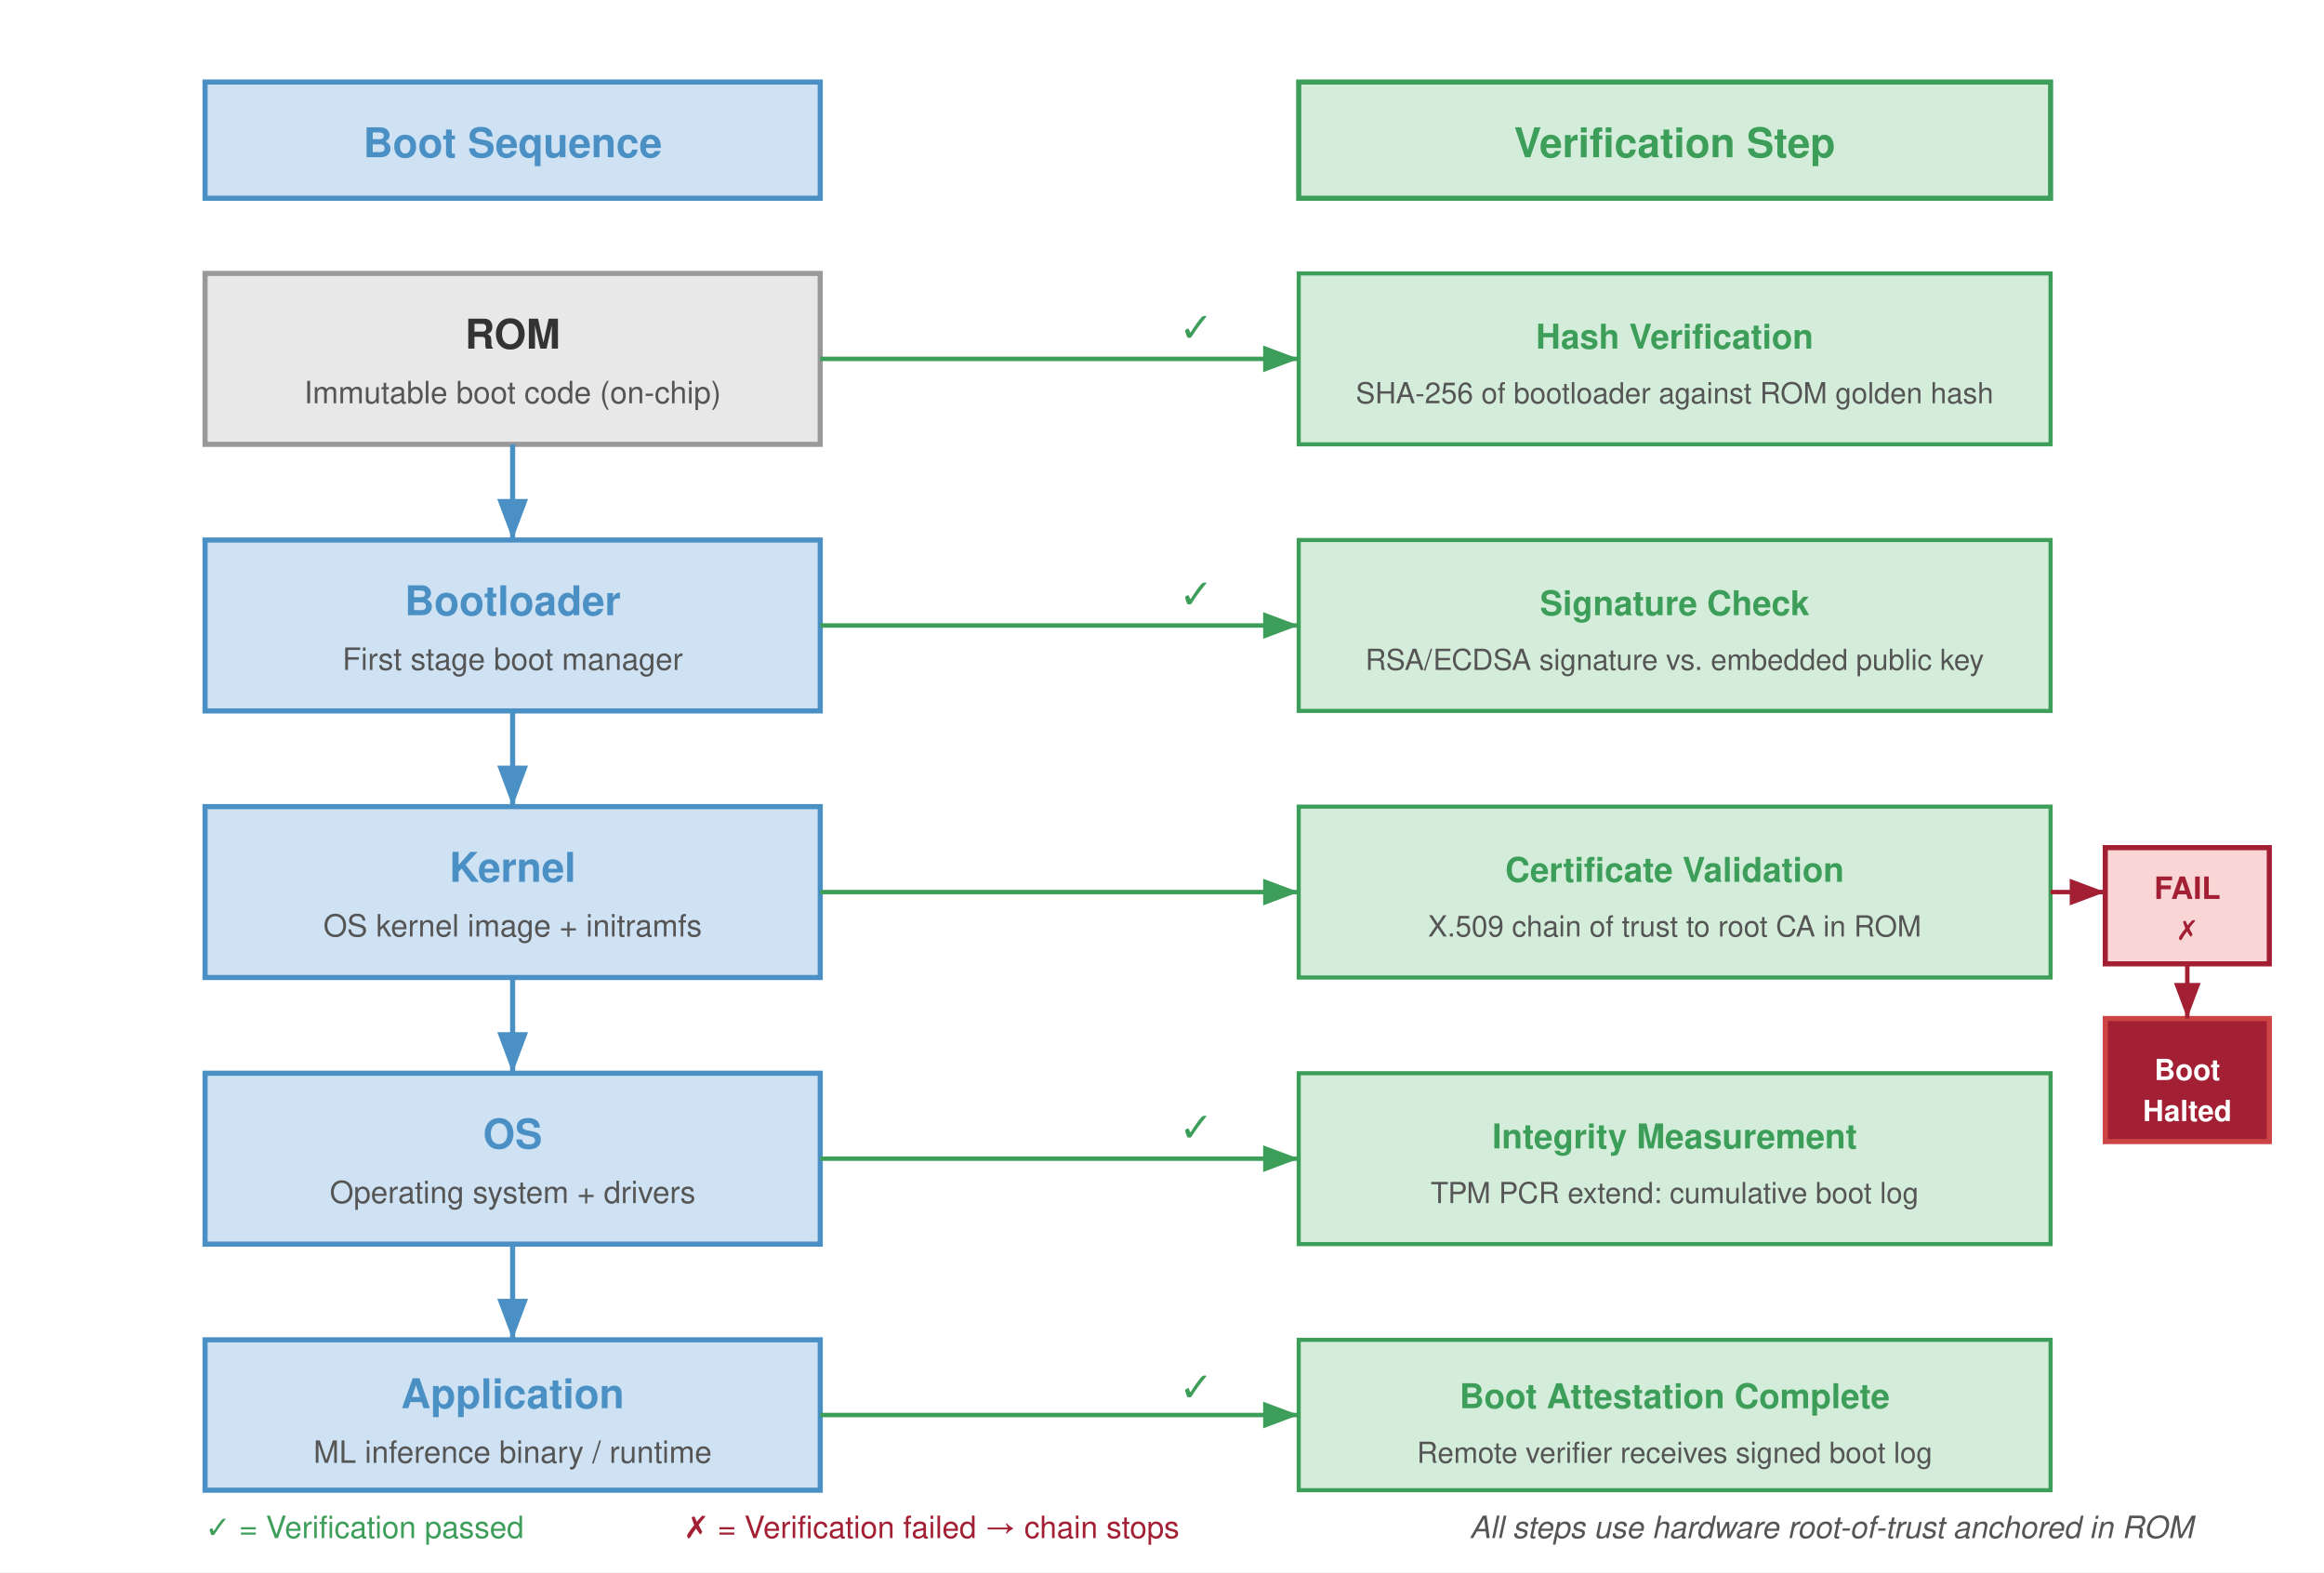
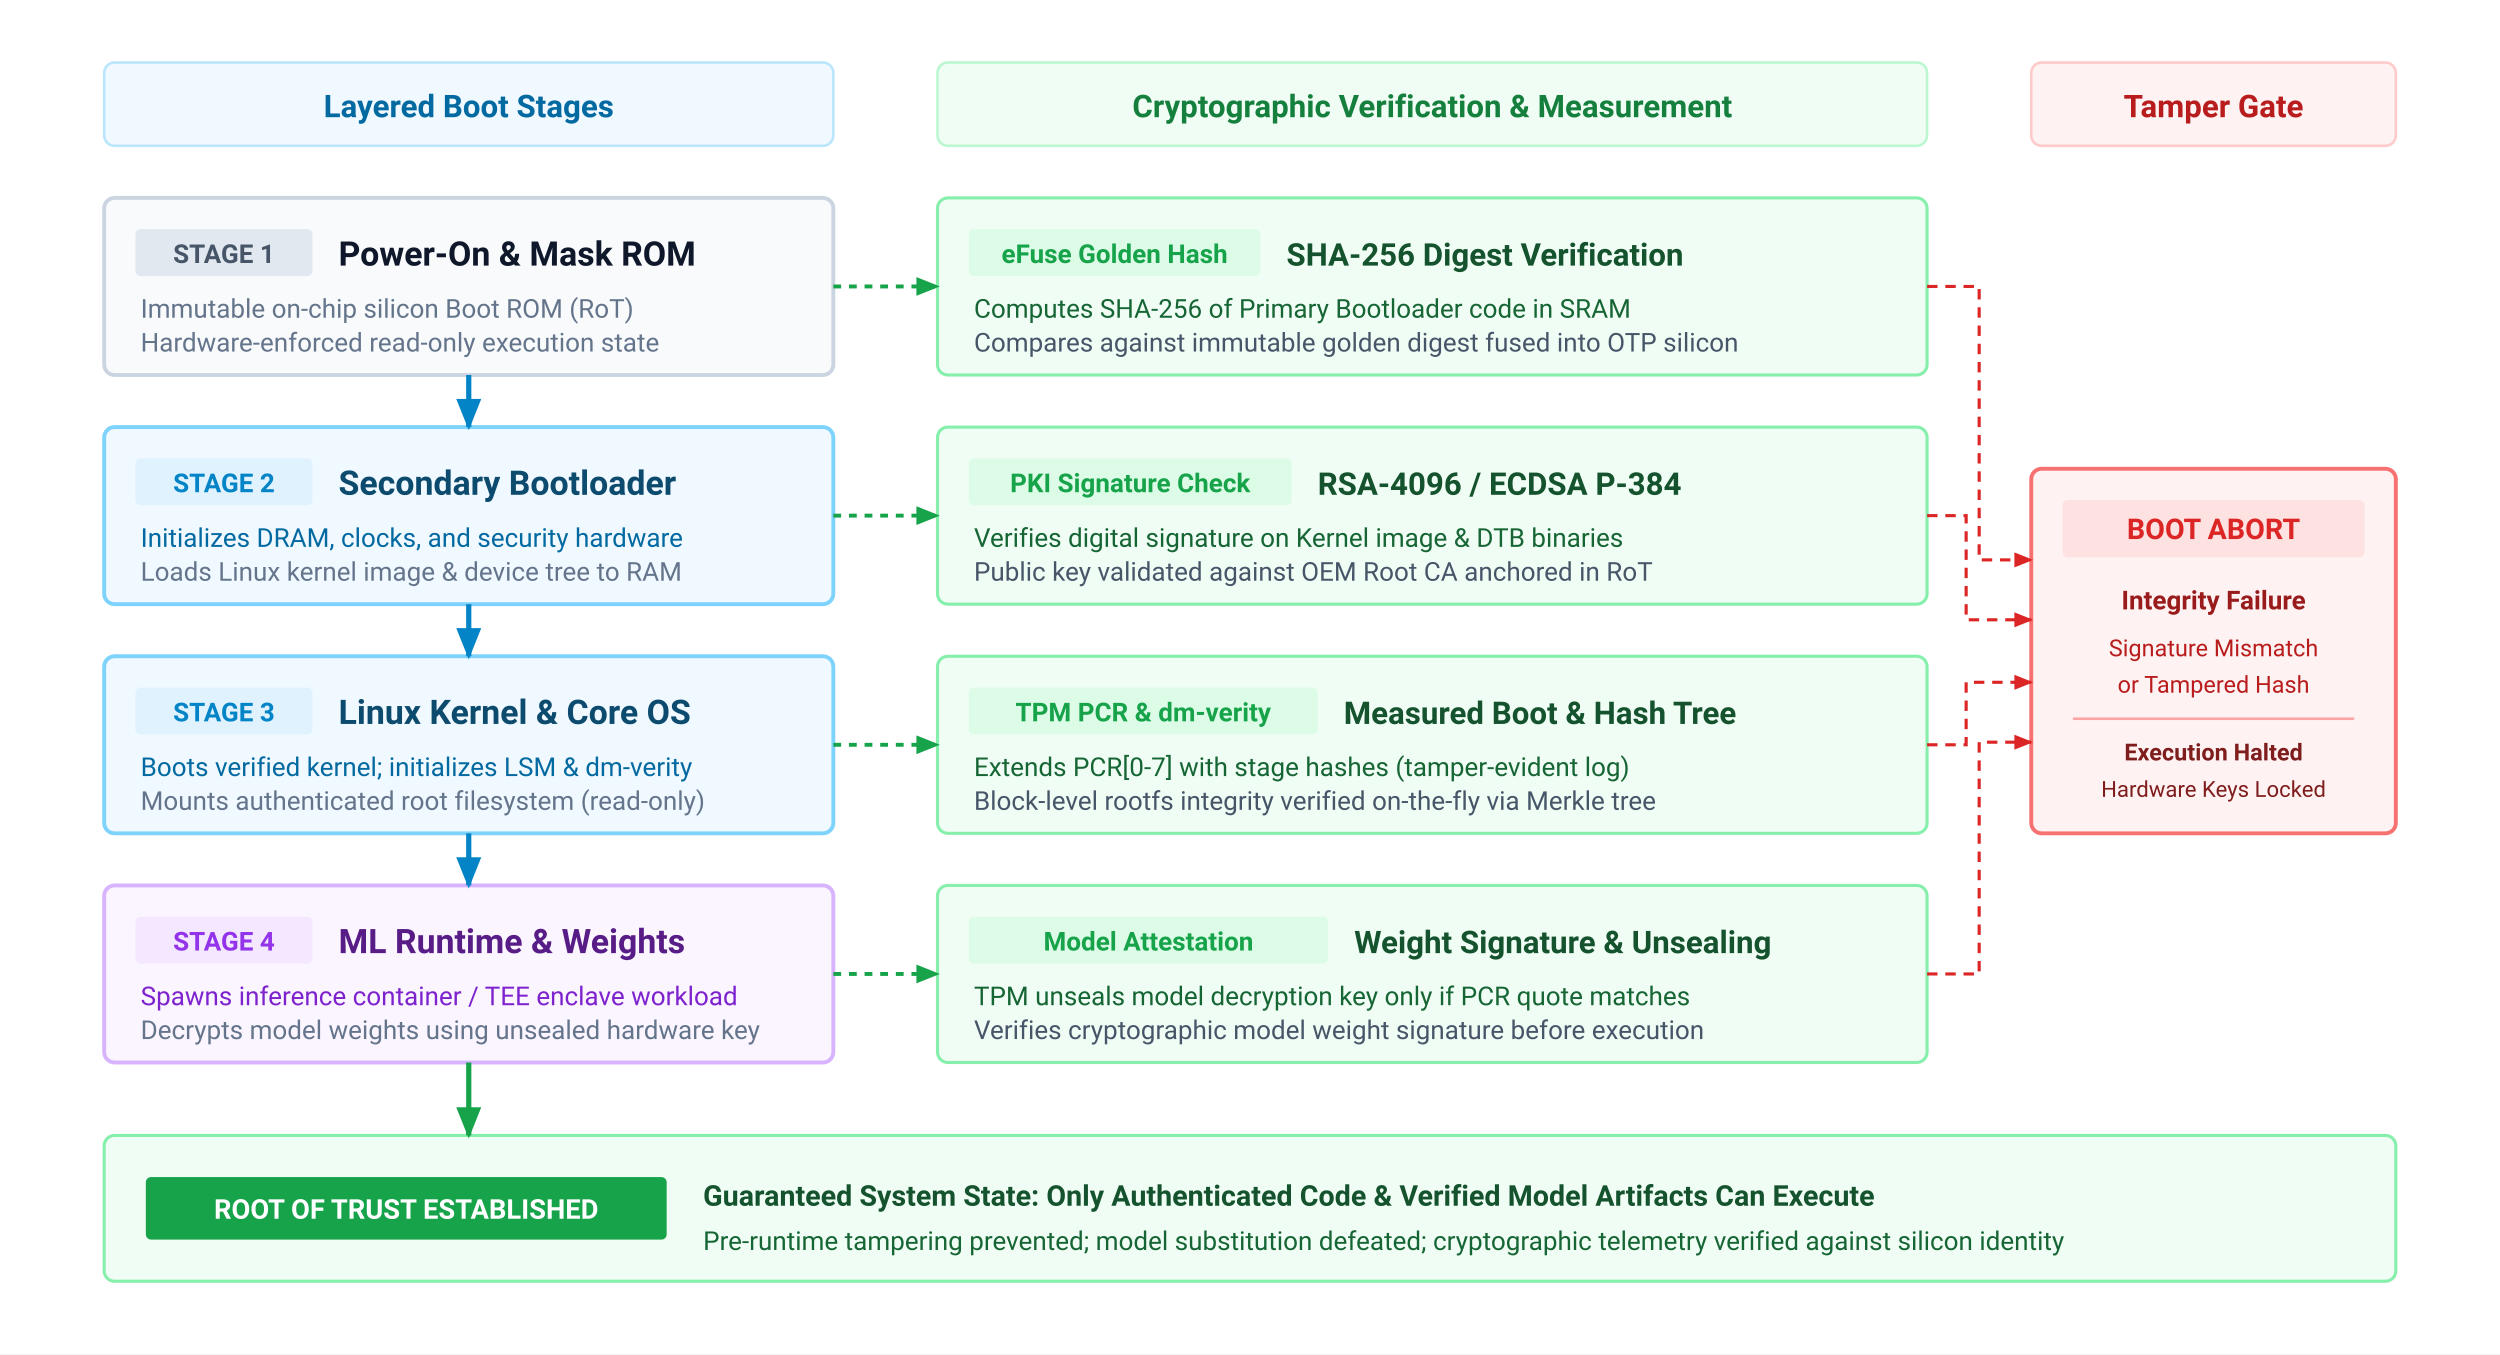
- <svg xmlns="http://www.w3.org/2000/svg" font-family="Helvetica Neue, Helvetica, Arial, sans-serif" viewBox="0 0 680 460">
+ <svg xmlns="http://www.w3.org/2000/svg" viewBox="0 0 960 520" width="100%" height="100%">
+   <rect width="100%" height="100%" fill="#ffffff" />
  <defs>
-     <marker id="arr-boot" markerWidth="8" markerHeight="6" refX="8" refY="3" orient="auto">
-       <path d="M0,0 L8,3 L0,6 Z" fill="#4a90c4" />
+     <marker id="sb-arrow" viewBox="0 0 10 10" refX="9" refY="5" markerWidth="6" markerHeight="6" orient="auto">
+       <path d="M 0 1 L 10 5 L 0 9 z" fill="#0284c7" />
    </marker>
-     <marker id="arr-fail" markerWidth="8" markerHeight="6" refX="8" refY="3" orient="auto">
-       <path d="M0,0 L8,3 L0,6 Z" fill="#a31f34" />
+     <marker id="sb-arrow-verify" viewBox="0 0 10 10" refX="9" refY="5" markerWidth="6" markerHeight="6" orient="auto">
+       <path d="M 0 1 L 10 5 L 0 9 z" fill="#16a34a" />
    </marker>
-     <marker id="arr-chk" markerWidth="8" markerHeight="6" refX="8" refY="3" orient="auto">
-       <path d="M0,0 L8,3 L0,6 Z" fill="#3d9e5a" />
+     <marker id="sb-arrow-fail" viewBox="0 0 10 10" refX="9" refY="5" markerWidth="6" markerHeight="6" orient="auto">
+       <path d="M 0 1 L 10 5 L 0 9 z" fill="#dc2626" />
    </marker>
  </defs>
-   <rect width="680" height="460" fill="#fff" />
-   <rect x="60" y="24" width="180" height="34" fill="#cfe2f3" stroke="#4a90c4" stroke-width="1.5" />
-   <text x="150" y="46" font-size="12" font-weight="700" fill="#4a90c4" text-anchor="middle">Boot Sequence</text>
-   <rect x="380" y="24" width="220" height="34" fill="#d4edda" stroke="#3d9e5a" stroke-width="1.5" />
-   <text x="490" y="46" font-size="12" font-weight="700" fill="#3d9e5a" text-anchor="middle">Verification Step</text>
-   <rect x="60" y="80" width="180" height="50" fill="#e8e8e8" stroke="#999" stroke-width="1.5" />
-   <text x="150" y="102" font-size="12" font-weight="700" fill="#333" text-anchor="middle">ROM</text>
-   <text x="150" y="118" font-size="9" fill="#555" text-anchor="middle">Immutable boot code (on-chip)</text>
-   <rect x="380" y="80" width="220" height="50" fill="#d4edda" stroke="#3d9e5a" stroke-width="1.2" />
-   <text x="490" y="102" font-size="10" font-weight="700" fill="#3d9e5a" text-anchor="middle">Hash Verification</text>
-   <text x="490" y="118" font-size="8.5" fill="#555" text-anchor="middle">SHA-256 of bootloader against ROM golden hash</text>
-   <text x="350" y="100.0" font-size="12" fill="#3d9e5a" text-anchor="middle">✓</text>
-   <line x1="240" y1="105" x2="380" y2="105" stroke="#3d9e5a" stroke-width="1.3" marker-end="url(#arr-chk)" />
-   <line x1="150" y1="130" x2="150" y2="158" stroke="#4a90c4" stroke-width="1.5" marker-end="url(#arr-boot)" />
-   <rect x="60" y="158" width="180" height="50" fill="#cfe2f3" stroke="#4a90c4" stroke-width="1.5" />
-   <text x="150" y="180" font-size="12" font-weight="700" fill="#4a90c4" text-anchor="middle">Bootloader</text>
-   <text x="150" y="196" font-size="9" fill="#555" text-anchor="middle">First stage boot manager</text>
-   <rect x="380" y="158" width="220" height="50" fill="#d4edda" stroke="#3d9e5a" stroke-width="1.2" />
-   <text x="490" y="180" font-size="10" font-weight="700" fill="#3d9e5a" text-anchor="middle">Signature Check</text>
-   <text x="490" y="196" font-size="8.5" fill="#555" text-anchor="middle">RSA/ECDSA signature vs. embedded public key</text>
-   <text x="350" y="178.0" font-size="12" fill="#3d9e5a" text-anchor="middle">✓</text>
-   <line x1="240" y1="183" x2="380" y2="183" stroke="#3d9e5a" stroke-width="1.3" marker-end="url(#arr-chk)" />
-   <line x1="150" y1="208" x2="150" y2="236" stroke="#4a90c4" stroke-width="1.5" marker-end="url(#arr-boot)" />
-   <rect x="60" y="236" width="180" height="50" fill="#cfe2f3" stroke="#4a90c4" stroke-width="1.5" />
-   <text x="150" y="258" font-size="12" font-weight="700" fill="#4a90c4" text-anchor="middle">Kernel</text>
-   <text x="150" y="274" font-size="9" fill="#555" text-anchor="middle">OS kernel image + initramfs</text>
-   <rect x="380" y="236" width="220" height="50" fill="#d4edda" stroke="#3d9e5a" stroke-width="1.2" />
-   <text x="490" y="258" font-size="10" font-weight="700" fill="#3d9e5a" text-anchor="middle">Certificate Validation</text>
-   <text x="490" y="274" font-size="8.5" fill="#555" text-anchor="middle">X.509 chain of trust to root CA in ROM</text>
-   <line x1="240" y1="261" x2="380" y2="261" stroke="#3d9e5a" stroke-width="1.3" marker-end="url(#arr-chk)" />
-   <line x1="150" y1="286" x2="150" y2="314" stroke="#4a90c4" stroke-width="1.5" marker-end="url(#arr-boot)" />
-   <rect x="60" y="314" width="180" height="50" fill="#cfe2f3" stroke="#4a90c4" stroke-width="1.5" />
-   <text x="150" y="336" font-size="12" font-weight="700" fill="#4a90c4" text-anchor="middle">OS</text>
-   <text x="150" y="352" font-size="9" fill="#555" text-anchor="middle">Operating system + drivers</text>
-   <rect x="380" y="314" width="220" height="50" fill="#d4edda" stroke="#3d9e5a" stroke-width="1.2" />
-   <text x="490" y="336" font-size="10" font-weight="700" fill="#3d9e5a" text-anchor="middle">Integrity Measurement</text>
-   <text x="490" y="352" font-size="8.5" fill="#555" text-anchor="middle">TPM PCR extend: cumulative boot log</text>
-   <text x="350" y="334.0" font-size="12" fill="#3d9e5a" text-anchor="middle">✓</text>
-   <line x1="240" y1="339" x2="380" y2="339" stroke="#3d9e5a" stroke-width="1.3" marker-end="url(#arr-chk)" />
-   <line x1="150" y1="364" x2="150" y2="392" stroke="#4a90c4" stroke-width="1.5" marker-end="url(#arr-boot)" />
-   <rect x="60" y="392" width="180" height="44" fill="#cfe2f3" stroke="#4a90c4" stroke-width="1.5" />
-   <text x="150" y="412" font-size="12" font-weight="700" fill="#4a90c4" text-anchor="middle">Application</text>
-   <text x="150" y="428" font-size="9" fill="#555" text-anchor="middle">ML inference binary / runtime</text>
-   <rect x="380" y="392" width="220" height="44" fill="#d4edda" stroke="#3d9e5a" stroke-width="1.2" />
-   <text x="490" y="412" font-size="10" font-weight="700" fill="#3d9e5a" text-anchor="middle">Boot Attestation Complete</text>
-   <text x="490" y="428" font-size="8.5" fill="#555" text-anchor="middle">Remote verifier receives signed boot log</text>
-   <text x="350" y="410.0" font-size="12" fill="#3d9e5a" text-anchor="middle">✓</text>
-   <line x1="240" y1="414" x2="380" y2="414" stroke="#3d9e5a" stroke-width="1.3" marker-end="url(#arr-chk)" />
-   <rect x="380" y="246" width="30" height="24" fill="#f9d6d5" stroke="#a31f34" stroke-width="1" opacity="0.0" />
-   <rect x="616" y="248" width="48" height="34" fill="#f9d6d5" stroke="#a31f34" stroke-width="1.5" />
-   <text x="640" y="263" font-size="9" font-weight="700" fill="#a31f34" text-anchor="middle">FAIL</text>
-   <text x="640" y="275" font-size="8" fill="#a31f34" text-anchor="middle">✗</text>
-   <line x1="600" y1="261" x2="616" y2="261" stroke="#a31f34" stroke-width="1.3" marker-end="url(#arr-fail)" />
-   <rect x="616" y="298" width="48" height="36" fill="#a31f34" stroke="#c44" stroke-width="1.5" />
-   <text x="640" y="316" font-size="8.5" font-weight="700" fill="#fff" text-anchor="middle">Boot</text>
-   <text x="640" y="328" font-size="8.5" font-weight="700" fill="#fff" text-anchor="middle">Halted</text>
-   <line x1="640" y1="282" x2="640" y2="298" stroke="#a31f34" stroke-width="1.3" marker-end="url(#arr-fail)" />
-   <text x="60" y="450" font-size="9" fill="#3d9e5a">✓ = Verification passed</text>
-   <text x="200" y="450" font-size="9" fill="#a31f34">✗ = Verification failed → chain stops</text>
-   <text x="430" y="450" font-size="9" fill="#555" font-style="italic">All steps use hardware root-of-trust anchored in ROM</text>
+   <g font-family="system-ui, -apple-system, 'Segoe UI', Roboto, Helvetica, Arial, sans-serif">
+     <g transform="translate(40, 24)">
+       <rect x="0" y="0" width="280" height="32" rx="4" fill="#f0f9ff" stroke="#bae6fd" stroke-width="1" />
+       <text x="140" y="21" font-size="12" font-weight="700" fill="#0369a1" text-anchor="middle">Layered Boot Stages</text>
+     </g>
+     <g transform="translate(360, 24)">
+       <rect x="0" y="0" width="380" height="32" rx="4" fill="#f0fdf4" stroke="#bbf7d0" stroke-width="1" />
+       <text x="190" y="21" font-size="12" font-weight="700" fill="#15803d" text-anchor="middle">Cryptographic Verification &amp; Measurement</text>
+     </g>
+     <g transform="translate(780, 24)">
+       <rect x="0" y="0" width="140" height="32" rx="4" fill="#fef2f2" stroke="#fecaca" stroke-width="1" />
+       <text x="70" y="21" font-size="12" font-weight="700" fill="#b91c1c" text-anchor="middle">Tamper Gate</text>
+     </g>
+     <g transform="translate(40, 76)">
+       <rect x="0" y="0" width="280" height="68" rx="4" fill="#f8fafc" stroke="#cbd5e1" stroke-width="1.5" />
+       <rect x="12" y="12" width="68" height="18" rx="2" fill="#e2e8f0" />
+       <text x="46" y="25" font-size="10" font-weight="700" fill="#475569" text-anchor="middle">STAGE 1</text>
+       <text x="90" y="26" font-size="13" font-weight="700" fill="#0f172a">Power-On &amp; Mask ROM</text>
+       <text x="14" y="46" font-size="10" fill="#64748b">Immutable on-chip silicon Boot ROM (RoT)</text>
+       <text x="14" y="59" font-size="10" fill="#64748b">Hardware-enforced read-only execution state</text>
+     </g>
+     <g transform="translate(360, 76)">
+       <rect x="0" y="0" width="380" height="68" rx="4" fill="#f0fdf4" stroke="#86efac" stroke-width="1.2" />
+       <rect x="12" y="12" width="112" height="18" rx="2" fill="#dcfce7" />
+       <text x="68" y="25" font-size="10" font-weight="700" fill="#16a34a" text-anchor="middle">eFuse Golden Hash</text>
+       <text x="134" y="26" font-size="12" font-weight="700" fill="#14532d">SHA-256 Digest Verification</text>
+       <text x="14" y="46" font-size="10" fill="#166534">Computes SHA-256 of Primary Bootloader code in SRAM</text>
+       <text x="14" y="59" font-size="10" fill="#475569">Compares against immutable golden digest fused into OTP silicon</text>
+     </g>
+     <g transform="translate(40, 164)">
+       <rect x="0" y="0" width="280" height="68" rx="4" fill="#f0f9ff" stroke="#7dd3fc" stroke-width="1.5" />
+       <rect x="12" y="12" width="68" height="18" rx="2" fill="#e0f2fe" />
+       <text x="46" y="25" font-size="10" font-weight="700" fill="#0284c7" text-anchor="middle">STAGE 2</text>
+       <text x="90" y="26" font-size="13" font-weight="700" fill="#0c4a6e">Secondary Bootloader</text>
+       <text x="14" y="46" font-size="10" fill="#0369a1">Initializes DRAM, clocks, and security hardware</text>
+       <text x="14" y="59" font-size="10" fill="#64748b">Loads Linux kernel image &amp; device tree to RAM</text>
+     </g>
+     <g transform="translate(360, 164)">
+       <rect x="0" y="0" width="380" height="68" rx="4" fill="#f0fdf4" stroke="#86efac" stroke-width="1.2" />
+       <rect x="12" y="12" width="124" height="18" rx="2" fill="#dcfce7" />
+       <text x="74" y="25" font-size="10" font-weight="700" fill="#16a34a" text-anchor="middle">PKI Signature Check</text>
+       <text x="146" y="26" font-size="12" font-weight="700" fill="#14532d">RSA-4096 / ECDSA P-384</text>
+       <text x="14" y="46" font-size="10" fill="#166534">Verifies digital signature on Kernel image &amp; DTB binaries</text>
+       <text x="14" y="59" font-size="10" fill="#475569">Public key validated against OEM Root CA anchored in RoT</text>
+     </g>
+     <g transform="translate(40, 252)">
+       <rect x="0" y="0" width="280" height="68" rx="4" fill="#f0f9ff" stroke="#7dd3fc" stroke-width="1.5" />
+       <rect x="12" y="12" width="68" height="18" rx="2" fill="#e0f2fe" />
+       <text x="46" y="25" font-size="10" font-weight="700" fill="#0284c7" text-anchor="middle">STAGE 3</text>
+       <text x="90" y="26" font-size="13" font-weight="700" fill="#0c4a6e">Linux Kernel &amp; Core OS</text>
+       <text x="14" y="46" font-size="10" fill="#0369a1">Boots verified kernel; initializes LSM &amp; dm-verity</text>
+       <text x="14" y="59" font-size="10" fill="#64748b">Mounts authenticated root filesystem (read-only)</text>
+     </g>
+     <g transform="translate(360, 252)">
+       <rect x="0" y="0" width="380" height="68" rx="4" fill="#f0fdf4" stroke="#86efac" stroke-width="1.2" />
+       <rect x="12" y="12" width="134" height="18" rx="2" fill="#dcfce7" />
+       <text x="79" y="25" font-size="10" font-weight="700" fill="#16a34a" text-anchor="middle">TPM PCR &amp; dm-verity</text>
+       <text x="156" y="26" font-size="12" font-weight="700" fill="#14532d">Measured Boot &amp; Hash Tree</text>
+       <text x="14" y="46" font-size="10" fill="#166534">Extends PCR[0-7] with stage hashes (tamper-evident log)</text>
+       <text x="14" y="59" font-size="10" fill="#475569">Block-level rootfs integrity verified on-the-fly via Merkle tree</text>
+     </g>
+     <g transform="translate(40, 340)">
+       <rect x="0" y="0" width="280" height="68" rx="4" fill="#faf5ff" stroke="#d8b4fe" stroke-width="1.5" />
+       <rect x="12" y="12" width="68" height="18" rx="2" fill="#f3e8ff" />
+       <text x="46" y="25" font-size="10" font-weight="700" fill="#9333ea" text-anchor="middle">STAGE 4</text>
+       <text x="90" y="26" font-size="13" font-weight="700" fill="#581c87">ML Runtime &amp; Weights</text>
+       <text x="14" y="46" font-size="10" fill="#7e22ce">Spawns inference container / TEE enclave workload</text>
+       <text x="14" y="59" font-size="10" fill="#64748b">Decrypts model weights using unsealed hardware key</text>
+     </g>
+     <g transform="translate(360, 340)">
+       <rect x="0" y="0" width="380" height="68" rx="4" fill="#f0fdf4" stroke="#86efac" stroke-width="1.2" />
+       <rect x="12" y="12" width="138" height="18" rx="2" fill="#dcfce7" />
+       <text x="81" y="25" font-size="10" font-weight="700" fill="#16a34a" text-anchor="middle">Model Attestation</text>
+       <text x="160" y="26" font-size="12" font-weight="700" fill="#14532d">Weight Signature &amp; Unsealing</text>
+       <text x="14" y="46" font-size="10" fill="#166534">TPM unseals model decryption key only if PCR quote matches</text>
+       <text x="14" y="59" font-size="10" fill="#475569">Verifies cryptographic model weight signature before execution</text>
+     </g>
+     <g transform="translate(780, 180)">
+       <rect x="0" y="0" width="140" height="140" rx="4" fill="#fef2f2" stroke="#f87171" stroke-width="1.5" />
+       <rect x="12" y="12" width="116" height="22" rx="2" fill="#fee2e2" />
+       <text x="70" y="27" font-size="11" font-weight="700" fill="#dc2626" text-anchor="middle">BOOT ABORT</text>
+       <text x="70" y="54" font-size="10" font-weight="700" fill="#991b1b" text-anchor="middle">Integrity Failure</text>
+       <text x="70" y="72" font-size="9" fill="#b91c1c" text-anchor="middle">Signature Mismatch</text>
+       <text x="70" y="86" font-size="9" fill="#b91c1c" text-anchor="middle">or Tampered Hash</text>
+       <line x1="16" y1="96" x2="124" y2="96" stroke="#fca5a5" stroke-width="1" />
+       <text x="70" y="112" font-size="9" font-weight="600" fill="#7f1d1d" text-anchor="middle">Execution Halted</text>
+       <text x="70" y="126" font-size="8.5" fill="#7f1d1d" text-anchor="middle">Hardware Keys Locked</text>
+     </g>
+     <g transform="translate(40, 436)">
+       <rect x="0" y="0" width="880" height="56" rx="4" fill="#f0fdf4" stroke="#86efac" stroke-width="1.2" />
+       <rect x="16" y="16" width="200" height="24" rx="2" fill="#16a34a" />
+       <text x="116" y="32" font-size="10.5" font-weight="700" fill="#ffffff" text-anchor="middle">ROOT OF TRUST ESTABLISHED</text>
+       <text x="230" y="27" font-size="11" font-weight="700" fill="#14532d">Guaranteed System State: Only Authenticated Code &amp; Verified Model Artifacts Can Execute</text>
+       <text x="230" y="44" font-size="10" fill="#166534">Pre-runtime tampering prevented; model substitution defeated; cryptographic telemetry verified against silicon identity</text>
+     </g>
+     <line x1="180" y1="144" x2="180" y2="164" stroke="#0284c7" stroke-width="2" marker-end="url(#sb-arrow)" />
+     <line x1="180" y1="232" x2="180" y2="252" stroke="#0284c7" stroke-width="2" marker-end="url(#sb-arrow)" />
+     <line x1="180" y1="320" x2="180" y2="340" stroke="#0284c7" stroke-width="2" marker-end="url(#sb-arrow)" />
+     <line x1="180" y1="408" x2="180" y2="436" stroke="#16a34a" stroke-width="2" marker-end="url(#sb-arrow-verify)" />
+     <line x1="320" y1="110" x2="360" y2="110" stroke="#16a34a" stroke-width="1.5" stroke-dasharray="3 3" marker-end="url(#sb-arrow-verify)" />
+     <line x1="320" y1="198" x2="360" y2="198" stroke="#16a34a" stroke-width="1.5" stroke-dasharray="3 3" marker-end="url(#sb-arrow-verify)" />
+     <line x1="320" y1="286" x2="360" y2="286" stroke="#16a34a" stroke-width="1.5" stroke-dasharray="3 3" marker-end="url(#sb-arrow-verify)" />
+     <line x1="320" y1="374" x2="360" y2="374" stroke="#16a34a" stroke-width="1.5" stroke-dasharray="3 3" marker-end="url(#sb-arrow-verify)" />
+     <path d="M 740 110 L 760 110 L 760 215 L 780 215" fill="none" stroke="#dc2626" stroke-width="1.2" stroke-dasharray="4 3" marker-end="url(#sb-arrow-fail)" />
+     <path d="M 740 198 L 755 198 L 755 238 L 780 238" fill="none" stroke="#dc2626" stroke-width="1.2" stroke-dasharray="4 3" marker-end="url(#sb-arrow-fail)" />
+     <path d="M 740 286 L 755 286 L 755 262 L 780 262" fill="none" stroke="#dc2626" stroke-width="1.2" stroke-dasharray="4 3" marker-end="url(#sb-arrow-fail)" />
+     <path d="M 740 374 L 760 374 L 760 285 L 780 285" fill="none" stroke="#dc2626" stroke-width="1.2" stroke-dasharray="4 3" marker-end="url(#sb-arrow-fail)" />
+   </g>
</svg>
